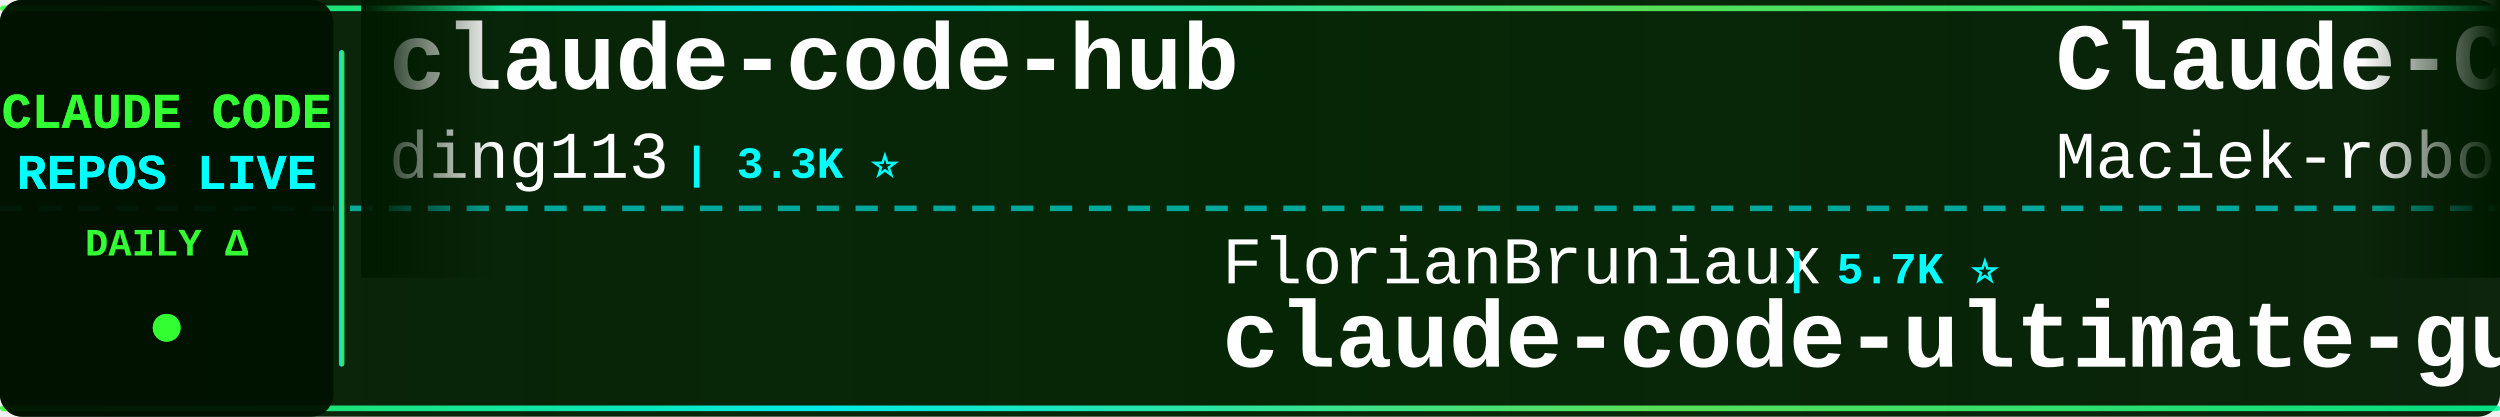
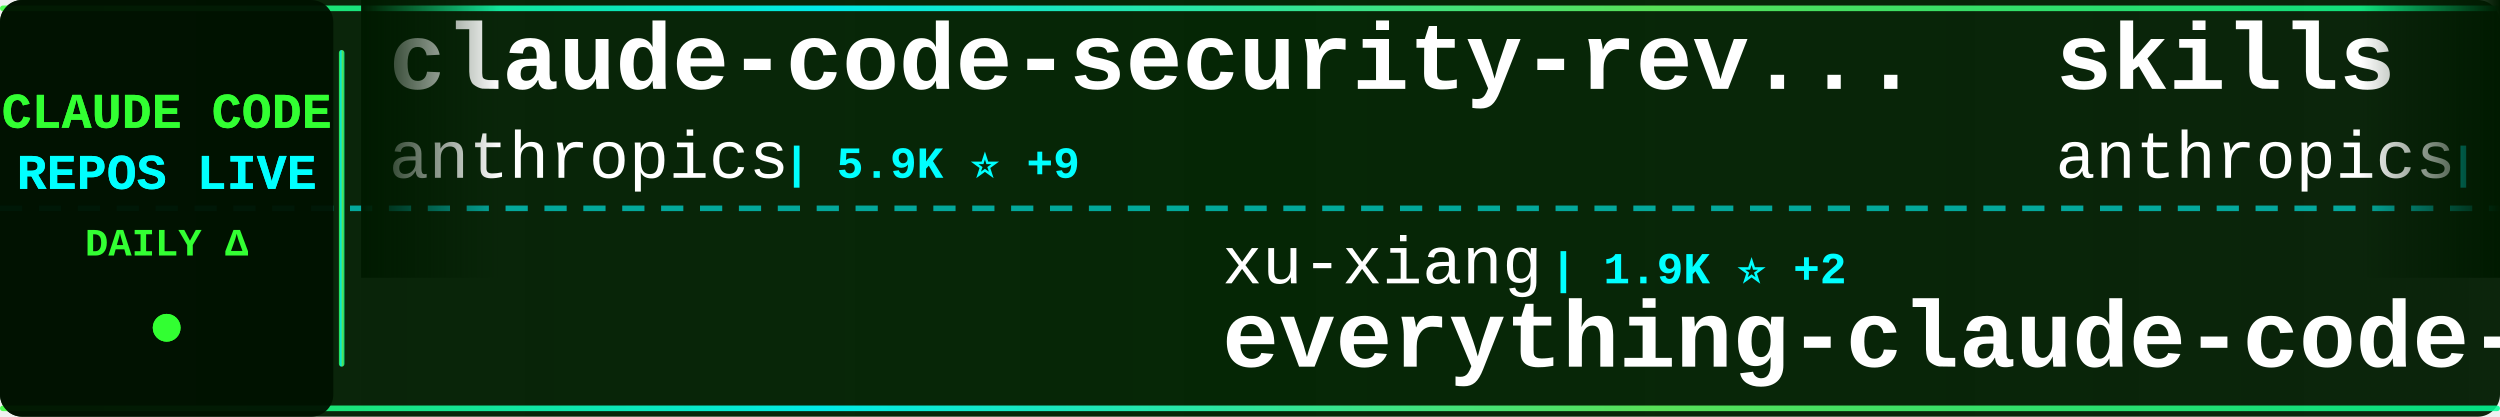
<svg xmlns="http://www.w3.org/2000/svg" width="900" height="150">
  <defs>
    <linearGradient id="tickerBg" x1="0%" y1="0%" x2="100%" y2="0%">
      <stop offset="0%" style="stop-color:#001a00;stop-opacity:0.95" />
      <stop offset="50%" style="stop-color:#002200;stop-opacity:0.98" />
      <stop offset="100%" style="stop-color:#001a00;stop-opacity:0.95" />
    </linearGradient>
    <linearGradient id="borderGrad" x1="0%" y1="0%" x2="100%" y2="0%">
      <stop offset="0%" style="stop-color:#33ff33;stop-opacity:0.85">
        <animate attributeName="stop-opacity" values="0.85;1;0.85" dur="2s" repeatCount="indefinite" />
      </stop>
      <stop offset="33%" style="stop-color:#00ffff;stop-opacity:0.9">
        <animate attributeName="stop-opacity" values="0.9;1;0.9" dur="2.2s" repeatCount="indefinite" />
      </stop>
      <stop offset="66%" style="stop-color:#66ff66;stop-opacity:0.85">
        <animate attributeName="stop-opacity" values="0.85;1;0.85" dur="1.8s" repeatCount="indefinite" />
      </stop>
      <stop offset="100%" style="stop-color:#00ff99;stop-opacity:0.85">
        <animate attributeName="stop-opacity" values="0.85;1;0.85" dur="2s" repeatCount="indefinite" />
      </stop>
    </linearGradient>
    <filter id="textGlow">
      <feGaussianBlur stdDeviation="0.1" result="coloredBlur" />
      <feMerge>
        <feMergeNode in="coloredBlur" />
        <feMergeNode in="SourceGraphic" />
      </feMerge>
    </filter>
    <filter id="metricGlow">
      <feGaussianBlur stdDeviation="0.2" result="coloredBlur" />
      <feMerge>
        <feMergeNode in="coloredBlur" />
        <feMergeNode in="SourceGraphic" />
      </feMerge>
    </filter>
    <linearGradient id="leftFade" x1="0%" y1="0%" x2="100%" y2="0%">
      <stop offset="0%" style="stop-color:#001a00;stop-opacity:1" />
      <stop offset="100%" style="stop-color:#001a00;stop-opacity:0" />
    </linearGradient>
    <linearGradient id="rightFade" x1="0%" y1="0%" x2="100%" y2="0%">
      <stop offset="0%" style="stop-color:#001a00;stop-opacity:0" />
      <stop offset="100%" style="stop-color:#001a00;stop-opacity:1" />
    </linearGradient>
  </defs>
  <rect width="900" height="150" fill="url(#tickerBg)" rx="8" />
  <rect x="0" y="2" width="900" height="2" fill="url(#borderGrad)" rx="1" />
  <rect x="0" y="146" width="900" height="2" fill="url(#borderGrad)" rx="1" />
  <line x1="0" y1="75" x2="900" y2="75" stroke="#00ffff" stroke-width="2" stroke-dasharray="8 6" opacity="0.6" />
  <rect x="0" y="0" width="120" height="150" fill="#001100" opacity="0.95" rx="8" />
  <text x="60" y="46" font-family="'Courier New', monospace" font-size="18" font-weight="bold" fill="#33ff33" text-anchor="middle" filter="url(#textGlow)">
    CLAUDE CODE
  </text>
  <text x="60" y="68" font-family="'Courier New', monospace" font-size="18" font-weight="bold" fill="#00ffff" text-anchor="middle" filter="url(#textGlow)">
    REPOS LIVE
  </text>
  <text x="60" y="92" font-family="'Courier New', monospace" font-size="14" font-weight="bold" fill="#33ff33" text-anchor="middle">
    DAILY Δ
  </text>
  <circle cx="60" cy="118" r="5" fill="#33ff33" filter="url(#metricGlow)">
    <animate attributeName="r" values="4;6;4" dur="1.5s" repeatCount="indefinite" />
    <animate attributeName="opacity" values="0.6;1;0.6" dur="1.5s" repeatCount="indefinite" />
  </circle>
  <rect x="122" y="18" width="2" height="114" fill="url(#borderGrad)" rx="1" />
  <clipPath id="tickerClip">
    <rect x="130" y="0" width="770" height="150" />
  </clipPath>
  <g clip-path="url(#tickerClip)">
    <g id="tickerItems">
      <animateTransform attributeName="transform" attributeType="XML" type="translate" from="0 0" to="-3000 0" dur="54s" repeatCount="indefinite" />
      <g transform="translate(0, 0)">
+         <text x="140" y="32" font-family="'Courier New', monospace" font-size="34" font-weight="bold" fill="#ffffff">claude-code-security-rev...</text>
+         <text x="140" y="64" font-family="'Courier New', monospace" font-size="24" font-weight="normal" fill="#ffffff" opacity="1.0">anthropics</text>
+         <text x="282" y="64" font-family="'Courier New', monospace" font-size="16" font-weight="bold" fill="#00ffff"> | 5.9K ⭐ +9</text>
+       </g>
+       <g transform="translate(300, 0)">
+         <text x="140" y="102" font-family="'Courier New', monospace" font-size="24" font-weight="normal" fill="#ffffff" opacity="1.0">xu-xiang</text>
+         <text x="258" y="102" font-family="'Courier New', monospace" font-size="16" font-weight="bold" fill="#00ffff"> | 1.9K ⭐ +2</text>
+         <text x="140" y="132" font-family="'Courier New', monospace" font-size="34" font-weight="bold" fill="#ffffff">everything-claude-code-z...</text>
+       </g>
+       <g transform="translate(600, 0)">
+         <text x="140" y="32" font-family="'Courier New', monospace" font-size="34" font-weight="bold" fill="#ffffff">skills</text>
+         <text x="140" y="64" font-family="'Courier New', monospace" font-size="24" font-weight="normal" fill="#ffffff" opacity="1.0">anthropics</text>
+         <text x="282" y="64" font-family="'Courier New', monospace" font-size="16" font-weight="bold" fill="#00ffff"> | 170.1K ⭐ +38</text>
+       </g>
+       <g transform="translate(900, 0)">
+         <text x="140" y="102" font-family="'Courier New', monospace" font-size="24" font-weight="normal" fill="#ffffff" opacity="1.0">Windy3f3f3f3f</text>
+         <text x="318" y="102" font-family="'Courier New', monospace" font-size="16" font-weight="bold" fill="#00ffff"> | 2.6K ⭐ +1</text>
+         <text x="140" y="132" font-family="'Courier New', monospace" font-size="34" font-weight="bold" fill="#ffffff">claude-code-from-scratch</text>
+       </g>
+       <g transform="translate(1200, 0)">
+         <text x="140" y="32" font-family="'Courier New', monospace" font-size="34" font-weight="bold" fill="#ffffff">claude-code-rust</text>
+         <text x="140" y="64" font-family="'Courier New', monospace" font-size="24" font-weight="normal" fill="#ffffff" opacity="1.0">lorryjovens-hub</text>
+         <text x="342" y="64" font-family="'Courier New', monospace" font-size="16" font-weight="bold" fill="#00ffff"> | 1.7K ⭐</text>
+       </g>
+       <g transform="translate(1500, 0)">
+         <text x="140" y="102" font-family="'Courier New', monospace" font-size="24" font-weight="normal" fill="#ffffff" opacity="1.0">feiskyer</text>
+         <text x="258" y="102" font-family="'Courier New', monospace" font-size="16" font-weight="bold" fill="#00ffff"> | 1.6K ⭐</text>
+         <text x="140" y="132" font-family="'Courier New', monospace" font-size="34" font-weight="bold" fill="#ffffff">claude-code-settings</text>
+       </g>
+       <g transform="translate(1800, 0)">
+         <text x="140" y="32" font-family="'Courier New', monospace" font-size="34" font-weight="bold" fill="#ffffff">claude-code-book</text>
+         <text x="140" y="64" font-family="'Courier New', monospace" font-size="24" font-weight="normal" fill="#ffffff" opacity="1.0">lintsinghua</text>
+         <text x="294" y="64" font-family="'Courier New', monospace" font-size="16" font-weight="bold" fill="#00ffff"> | 4.1K ⭐ +3</text>
+       </g>
+       <g transform="translate(2100, 0)">
+         <text x="140" y="102" font-family="'Courier New', monospace" font-size="24" font-weight="normal" fill="#ffffff" opacity="1.0">chauncygu</text>
+         <text x="270" y="102" font-family="'Courier New', monospace" font-size="16" font-weight="bold" fill="#00ffff"> | 2.8K ⭐ +1</text>
+         <text x="140" y="132" font-family="'Courier New', monospace" font-size="34" font-weight="bold" fill="#ffffff">collection-claude-code-s...</text>
+       </g>
+       <g transform="translate(2400, 0)">
        <text x="140" y="32" font-family="'Courier New', monospace" font-size="34" font-weight="bold" fill="#ffffff">claude-code-hub</text>
        <text x="140" y="64" font-family="'Courier New', monospace" font-size="24" font-weight="normal" fill="#ffffff" opacity="1.0">ding113</text>
-         <text x="246" y="64" font-family="'Courier New', monospace" font-size="16" font-weight="bold" fill="#00ffff"> | 3.3K ⭐</text>
+         <text x="246" y="64" font-family="'Courier New', monospace" font-size="16" font-weight="bold" fill="#00ffff"> | 3.3K ⭐ +1</text>
      </g>
-       <g transform="translate(300, 0)">
-         <text x="140" y="102" font-family="'Courier New', monospace" font-size="24" font-weight="normal" fill="#ffffff" opacity="1.0">FlorianBruniaux</text>
-         <text x="342" y="102" font-family="'Courier New', monospace" font-size="16" font-weight="bold" fill="#00ffff"> | 5.7K ⭐</text>
-         <text x="140" y="132" font-family="'Courier New', monospace" font-size="34" font-weight="bold" fill="#ffffff">claude-code-ultimate-gui...</text>
-       </g>
-       <g transform="translate(600, 0)">
-         <text x="140" y="32" font-family="'Courier New', monospace" font-size="34" font-weight="bold" fill="#ffffff">Claude-Code-Usage-Monito...</text>
-         <text x="140" y="64" font-family="'Courier New', monospace" font-size="24" font-weight="normal" fill="#ffffff" opacity="1.0">Maciek-roboblog</text>
-         <text x="342" y="64" font-family="'Courier New', monospace" font-size="16" font-weight="bold" fill="#00ffff"> | 8.6K ⭐</text>
-       </g>
-       <g transform="translate(900, 0)">
-         <text x="140" y="102" font-family="'Courier New', monospace" font-size="24" font-weight="normal" fill="#ffffff" opacity="1.0">VoltAgent</text>
-         <text x="270" y="102" font-family="'Courier New', monospace" font-size="16" font-weight="bold" fill="#00ffff"> | 24.4K ⭐ +2</text>
-         <text x="140" y="132" font-family="'Courier New', monospace" font-size="34" font-weight="bold" fill="#ffffff">awesome-claude-code-suba...</text>
-       </g>
-       <g transform="translate(1200, 0)">
-         <text x="140" y="32" font-family="'Courier New', monospace" font-size="34" font-weight="bold" fill="#ffffff">Claude-Code</text>
-         <text x="140" y="64" font-family="'Courier New', monospace" font-size="24" font-weight="normal" fill="#ffffff" opacity="1.0">pengchengneo</text>
-         <text x="306" y="64" font-family="'Courier New', monospace" font-size="16" font-weight="bold" fill="#00ffff"> | 1.7K ⭐</text>
-       </g>
-       <g transform="translate(1500, 0)">
-         <text x="140" y="102" font-family="'Courier New', monospace" font-size="24" font-weight="normal" fill="#ffffff" opacity="1.0">ChrisWiles</text>
-         <text x="282" y="102" font-family="'Courier New', monospace" font-size="16" font-weight="bold" fill="#00ffff"> | 6.0K ⭐</text>
-         <text x="140" y="132" font-family="'Courier New', monospace" font-size="34" font-weight="bold" fill="#ffffff">claude-code-showcase</text>
-       </g>
-       <g transform="translate(1800, 0)">
-         <text x="140" y="32" font-family="'Courier New', monospace" font-size="34" font-weight="bold" fill="#ffffff">Auto-claude-code-researc...</text>
-         <text x="140" y="64" font-family="'Courier New', monospace" font-size="24" font-weight="normal" fill="#ffffff" opacity="1.0">wanshuiyin</text>
-         <text x="282" y="64" font-family="'Courier New', monospace" font-size="16" font-weight="bold" fill="#00ffff"> | 14.8K ⭐ +10</text>
-       </g>
-       <g transform="translate(2100, 0)">
+       <g transform="translate(2700, 0)">
        <text x="140" y="102" font-family="'Courier New', monospace" font-size="24" font-weight="normal" fill="#ffffff" opacity="1.0">krusemediallc</text>
        <text x="318" y="102" font-family="'Courier New', monospace" font-size="16" font-weight="bold" fill="#00ffff"> | 1.2K ⭐</text>
        <text x="140" y="132" font-family="'Courier New', monospace" font-size="34" font-weight="bold" fill="#ffffff">arcads-claude-code</text>
      </g>
-       <g transform="translate(2400, 0)">
-         <text x="140" y="32" font-family="'Courier New', monospace" font-size="34" font-weight="bold" fill="#ffffff">claude-code-workflows</text>
-         <text x="140" y="64" font-family="'Courier New', monospace" font-size="24" font-weight="normal" fill="#ffffff" opacity="1.0">OneRedOak</text>
-         <text x="270" y="64" font-family="'Courier New', monospace" font-size="16" font-weight="bold" fill="#00ffff"> | 3.9K ⭐</text>
-       </g>
-       <g transform="translate(2700, 0)">
-         <text x="140" y="102" font-family="'Courier New', monospace" font-size="24" font-weight="normal" fill="#ffffff" opacity="1.0">oboard</text>
-         <text x="234" y="102" font-family="'Courier New', monospace" font-size="16" font-weight="bold" fill="#00ffff"> | 3.3K ⭐</text>
-         <text x="140" y="132" font-family="'Courier New', monospace" font-size="34" font-weight="bold" fill="#ffffff">claude-code-rev</text>
-       </g>
      <g transform="translate(3000, 0)">
-         <text x="140" y="32" font-family="'Courier New', monospace" font-size="34" font-weight="bold" fill="#ffffff">claude-code-hub</text>
-         <text x="140" y="64" font-family="'Courier New', monospace" font-size="24" font-weight="normal" fill="#ffffff" opacity="1.0">ding113</text>
-         <text x="246" y="64" font-family="'Courier New', monospace" font-size="16" font-weight="bold" fill="#00ffff"> | 3.3K ⭐</text>
+         <text x="140" y="32" font-family="'Courier New', monospace" font-size="34" font-weight="bold" fill="#ffffff">claude-code-security-rev...</text>
+         <text x="140" y="64" font-family="'Courier New', monospace" font-size="24" font-weight="normal" fill="#ffffff" opacity="1.0">anthropics</text>
+         <text x="282" y="64" font-family="'Courier New', monospace" font-size="16" font-weight="bold" fill="#00ffff"> | 5.9K ⭐ +9</text>
      </g>
      <g transform="translate(3300, 0)">
-         <text x="140" y="102" font-family="'Courier New', monospace" font-size="24" font-weight="normal" fill="#ffffff" opacity="1.0">FlorianBruniaux</text>
-         <text x="342" y="102" font-family="'Courier New', monospace" font-size="16" font-weight="bold" fill="#00ffff"> | 5.7K ⭐</text>
-         <text x="140" y="132" font-family="'Courier New', monospace" font-size="34" font-weight="bold" fill="#ffffff">claude-code-ultimate-gui...</text>
+         <text x="140" y="102" font-family="'Courier New', monospace" font-size="24" font-weight="normal" fill="#ffffff" opacity="1.0">xu-xiang</text>
+         <text x="258" y="102" font-family="'Courier New', monospace" font-size="16" font-weight="bold" fill="#00ffff"> | 1.9K ⭐ +2</text>
+         <text x="140" y="132" font-family="'Courier New', monospace" font-size="34" font-weight="bold" fill="#ffffff">everything-claude-code-z...</text>
      </g>
      <g transform="translate(3600, 0)">
-         <text x="140" y="32" font-family="'Courier New', monospace" font-size="34" font-weight="bold" fill="#ffffff">Claude-Code-Usage-Monito...</text>
-         <text x="140" y="64" font-family="'Courier New', monospace" font-size="24" font-weight="normal" fill="#ffffff" opacity="1.0">Maciek-roboblog</text>
-         <text x="342" y="64" font-family="'Courier New', monospace" font-size="16" font-weight="bold" fill="#00ffff"> | 8.6K ⭐</text>
+         <text x="140" y="32" font-family="'Courier New', monospace" font-size="34" font-weight="bold" fill="#ffffff">skills</text>
+         <text x="140" y="64" font-family="'Courier New', monospace" font-size="24" font-weight="normal" fill="#ffffff" opacity="1.0">anthropics</text>
+         <text x="282" y="64" font-family="'Courier New', monospace" font-size="16" font-weight="bold" fill="#00ffff"> | 170.1K ⭐ +38</text>
      </g>
      <g transform="translate(3900, 0)">
-         <text x="140" y="102" font-family="'Courier New', monospace" font-size="24" font-weight="normal" fill="#ffffff" opacity="1.0">VoltAgent</text>
-         <text x="270" y="102" font-family="'Courier New', monospace" font-size="16" font-weight="bold" fill="#00ffff"> | 24.4K ⭐ +2</text>
-         <text x="140" y="132" font-family="'Courier New', monospace" font-size="34" font-weight="bold" fill="#ffffff">awesome-claude-code-suba...</text>
+         <text x="140" y="102" font-family="'Courier New', monospace" font-size="24" font-weight="normal" fill="#ffffff" opacity="1.0">Windy3f3f3f3f</text>
+         <text x="318" y="102" font-family="'Courier New', monospace" font-size="16" font-weight="bold" fill="#00ffff"> | 2.6K ⭐ +1</text>
+         <text x="140" y="132" font-family="'Courier New', monospace" font-size="34" font-weight="bold" fill="#ffffff">claude-code-from-scratch</text>
      </g>
    </g>
  </g>
  <rect x="130" y="0" width="50" height="100" fill="url(#leftFade)" />
  <rect x="850" y="0" width="50" height="100" fill="url(#rightFade)" />
</svg>
